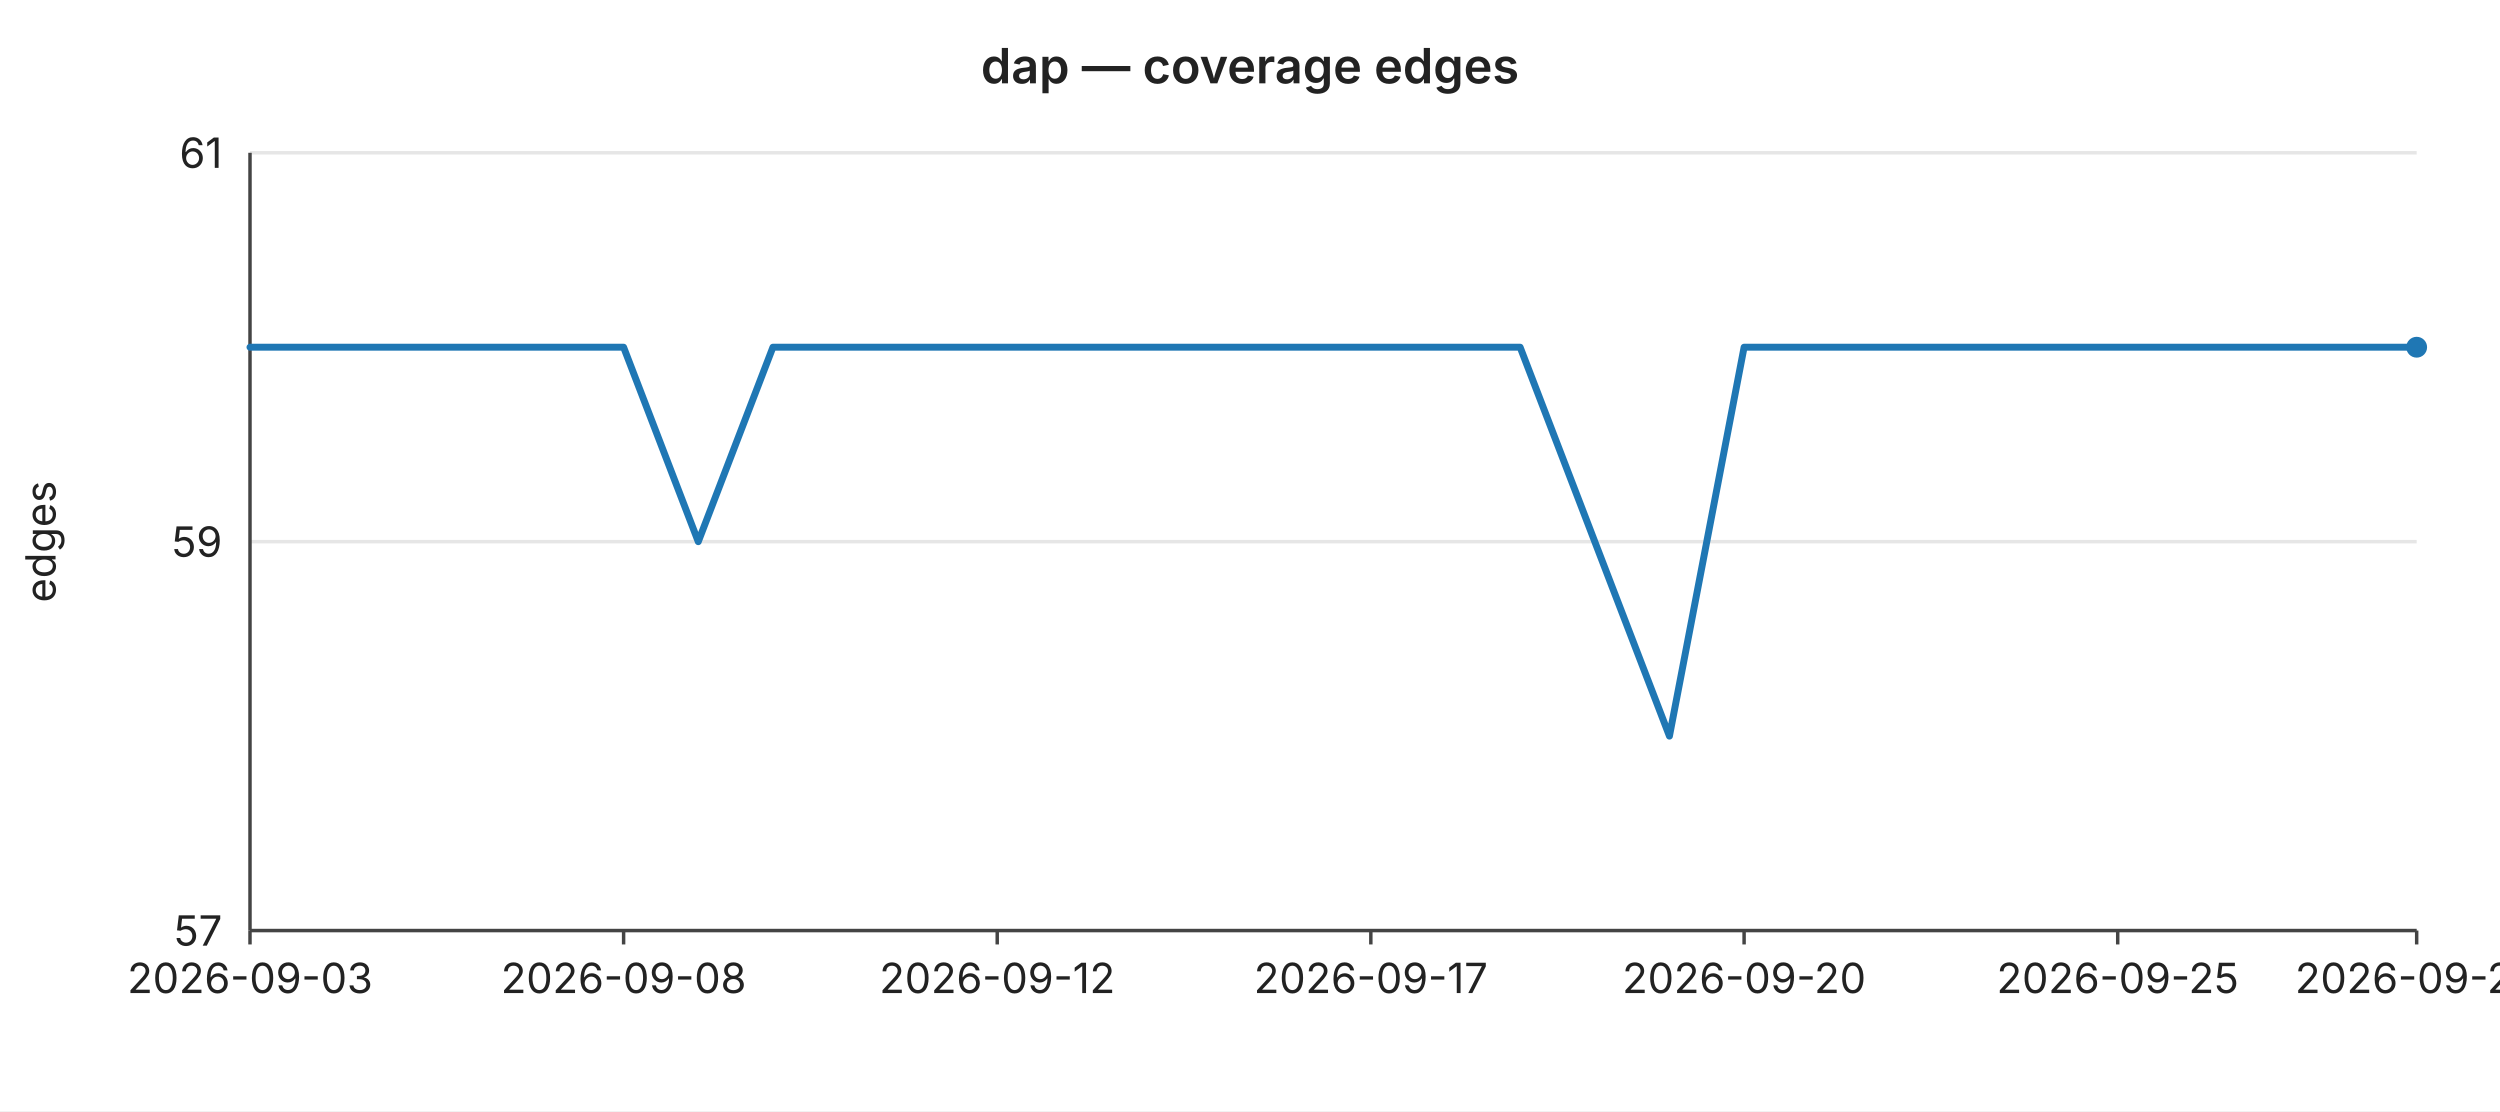
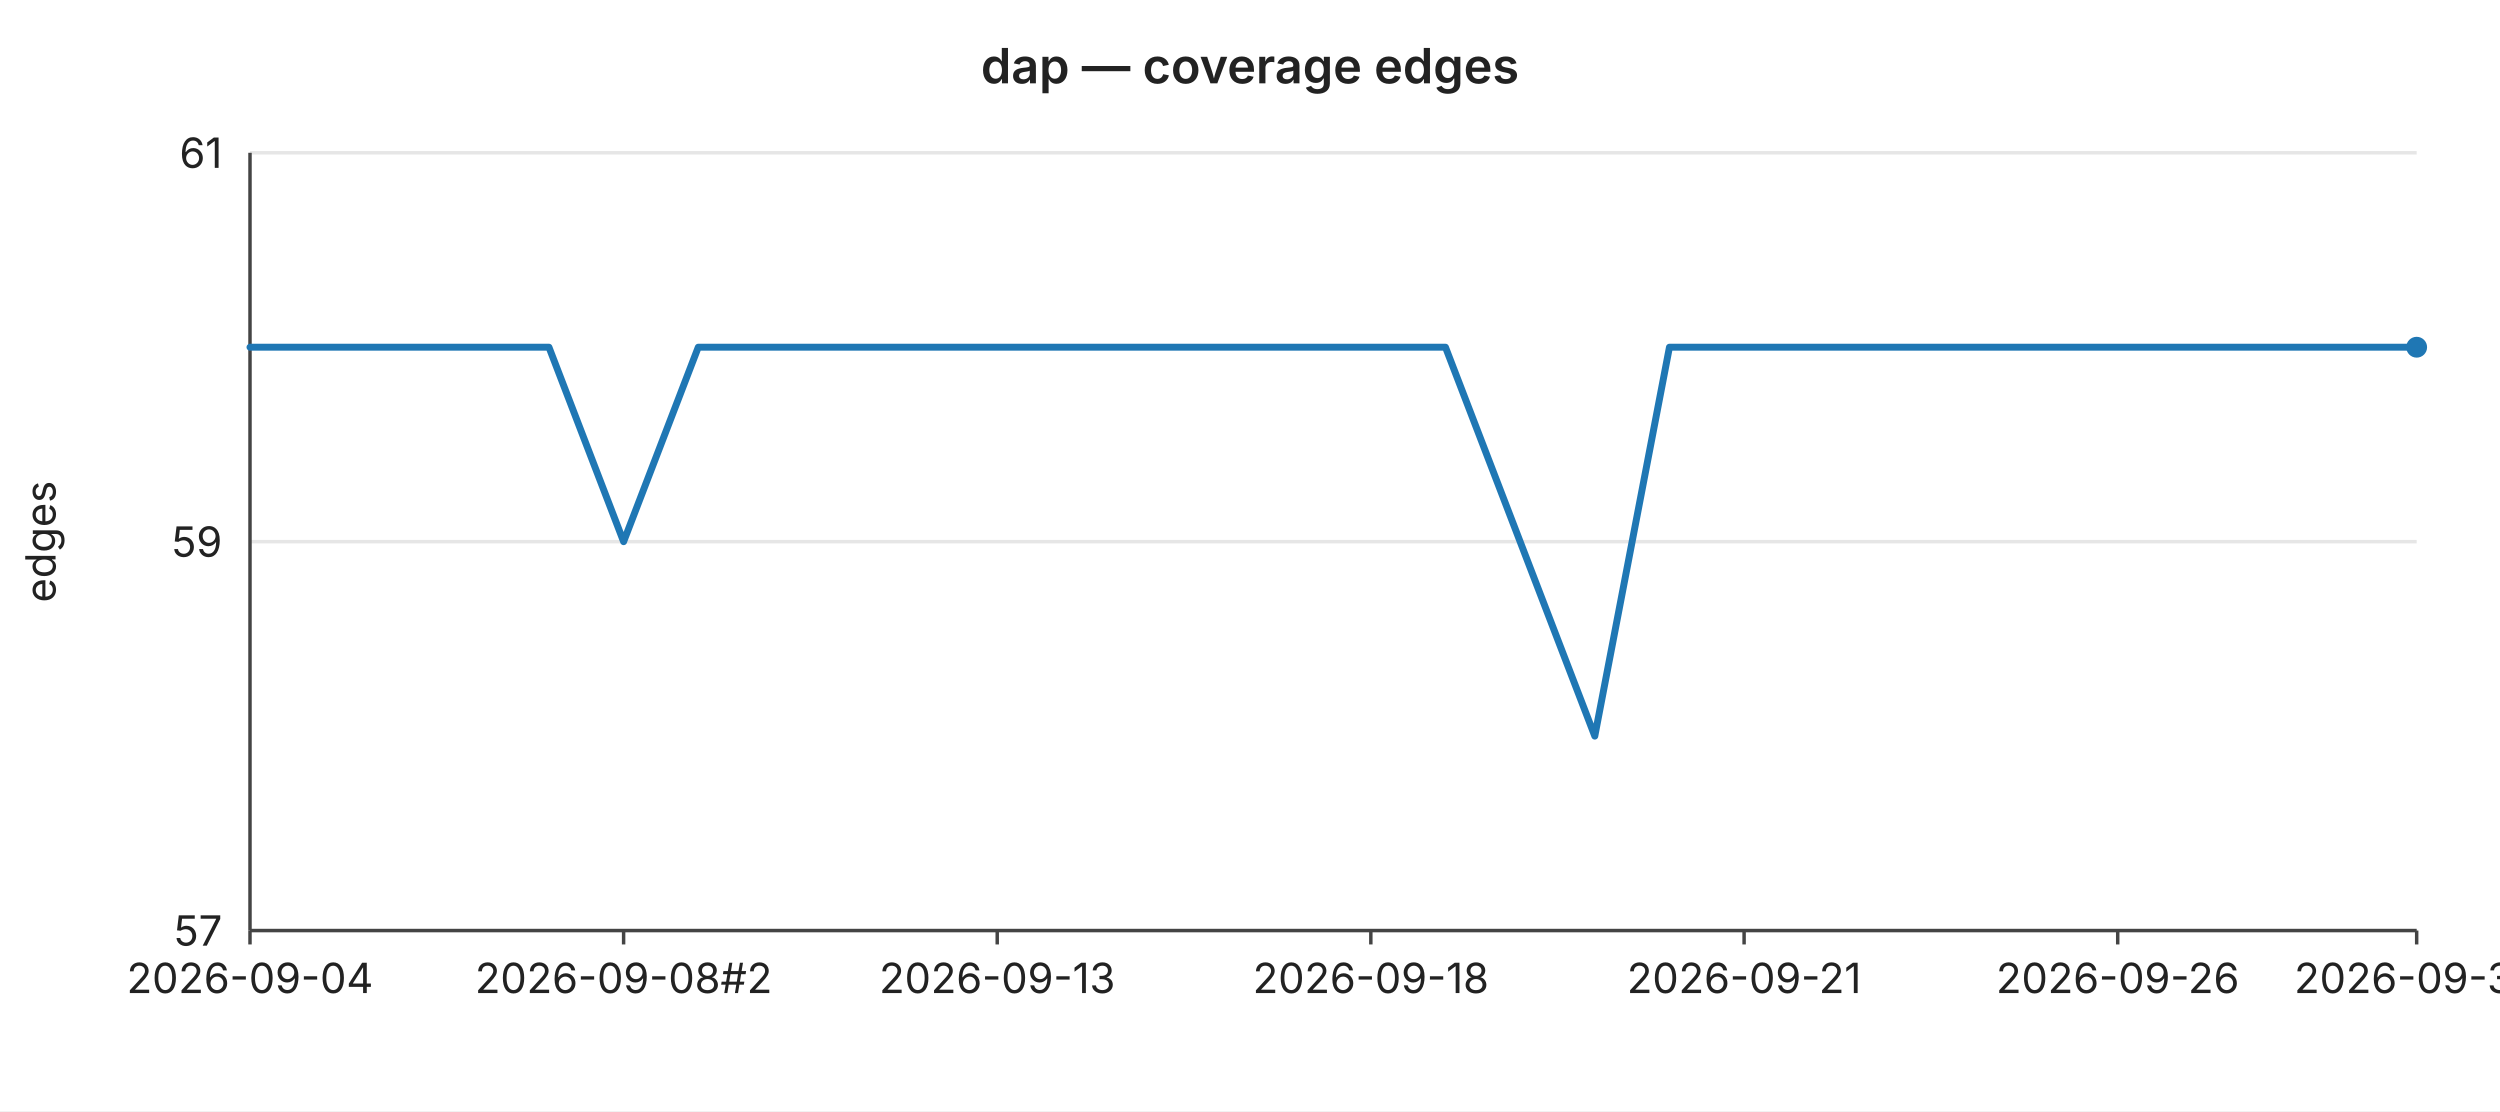
<svg xmlns="http://www.w3.org/2000/svg" width="720" height="320" viewBox="0 0 720 320" font-family="-apple-system,BlinkMacSystemFont,Segoe UI,sans-serif" font-size="12">
  <rect width="720" height="320" fill="#ffffff" />
  <text x="360" y="24" text-anchor="middle" font-size="14" font-weight="600" fill="#222">dap — coverage edges</text>
  <line x1="72" y1="44.0" x2="696" y2="44.0" stroke="#e6e6e6" stroke-width="1" />
  <text x="64" y="44.0" text-anchor="end" dominant-baseline="middle" fill="#222">61</text>
  <line x1="72" y1="156.0" x2="696" y2="156.0" stroke="#e6e6e6" stroke-width="1" />
  <text x="64" y="156.0" text-anchor="end" dominant-baseline="middle" fill="#222">59</text>
  <line x1="72" y1="268.0" x2="696" y2="268.0" stroke="#e6e6e6" stroke-width="1" />
  <text x="64" y="268.0" text-anchor="end" dominant-baseline="middle" fill="#222">57</text>
  <text x="16" y="156" text-anchor="middle" fill="#222" transform="rotate(-90 16 156)">edges</text>
  <line x1="72" y1="44" x2="72" y2="268" stroke="#444" stroke-width="1" />
  <line x1="72" y1="268" x2="696" y2="268" stroke="#444" stroke-width="1" />
  <line x1="72.0" y1="268" x2="72.0" y2="272" stroke="#444" stroke-width="1" />
-   <text x="72.0" y="286" text-anchor="middle" fill="#222">2026-09-03</text>
+   <text x="72.0" y="286" text-anchor="middle" fill="#222">2026-09-04</text>
  <line x1="179.6" y1="268" x2="179.6" y2="272" stroke="#444" stroke-width="1" />
-   <text x="179.6" y="286" text-anchor="middle" fill="#222">2026-09-08</text>
+   <text x="179.6" y="286" text-anchor="middle" fill="#222">2026-09-08#2</text>
  <line x1="287.2" y1="268" x2="287.2" y2="272" stroke="#444" stroke-width="1" />
-   <text x="287.2" y="286" text-anchor="middle" fill="#222">2026-09-12</text>
+   <text x="287.2" y="286" text-anchor="middle" fill="#222">2026-09-13</text>
  <line x1="394.8" y1="268" x2="394.8" y2="272" stroke="#444" stroke-width="1" />
-   <text x="394.8" y="286" text-anchor="middle" fill="#222">2026-09-17</text>
+   <text x="394.8" y="286" text-anchor="middle" fill="#222">2026-09-18</text>
  <line x1="502.3" y1="268" x2="502.3" y2="272" stroke="#444" stroke-width="1" />
-   <text x="502.3" y="286" text-anchor="middle" fill="#222">2026-09-20</text>
+   <text x="502.3" y="286" text-anchor="middle" fill="#222">2026-09-21</text>
  <line x1="609.9" y1="268" x2="609.9" y2="272" stroke="#444" stroke-width="1" />
-   <text x="609.9" y="286" text-anchor="middle" fill="#222">2026-09-25</text>
+   <text x="609.9" y="286" text-anchor="middle" fill="#222">2026-09-26</text>
  <line x1="696.0" y1="268" x2="696.0" y2="272" stroke="#444" stroke-width="1" />
-   <text x="696.0" y="286" text-anchor="middle" fill="#222">2026-09-29</text>
-   <polyline fill="none" stroke="#1f77b4" stroke-width="2" stroke-linejoin="round" stroke-linecap="round" points="72.0,100.0 93.5,100.0 115.0,100.0 136.6,100.0 158.1,100.0 179.6,100.0 201.1,156.0 222.6,100.0 244.1,100.0 265.7,100.0 287.2,100.0 308.7,100.0 330.2,100.0 351.7,100.0 373.2,100.0 394.8,100.0 416.3,100.0 437.8,100.0 459.3,156.0 480.8,212.0 502.3,100.0 523.9,100.0 545.4,100.0 566.9,100.0 588.4,100.0 609.9,100.0 631.4,100.0 653.0,100.0 674.5,100.0 696.0,100.0" />
+   <text x="696.0" y="286" text-anchor="middle" fill="#222">2026-09-30</text>
+   <polyline fill="none" stroke="#1f77b4" stroke-width="2" stroke-linejoin="round" stroke-linecap="round" points="72.0,100.0 93.5,100.0 115.0,100.0 136.6,100.0 158.1,100.0 179.6,156.0 201.1,100.0 222.6,100.0 244.1,100.0 265.7,100.0 287.2,100.0 308.7,100.0 330.2,100.0 351.7,100.0 373.2,100.0 394.8,100.0 416.3,100.0 437.8,156.0 459.3,212.0 480.8,100.0 502.3,100.0 523.9,100.0 545.4,100.0 566.9,100.0 588.4,100.0 609.9,100.0 631.4,100.0 653.0,100.0 674.5,100.0 696.0,100.0" />
  <circle cx="696.0" cy="100.0" r="3" fill="#1f77b4" />
</svg>
